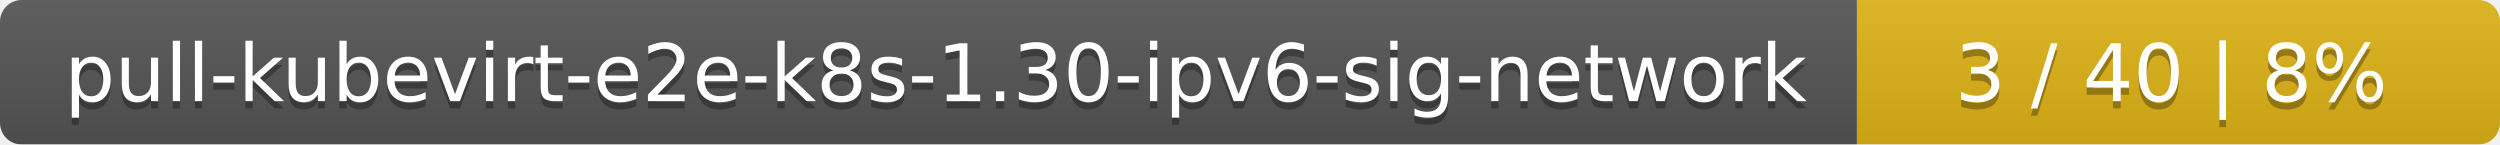
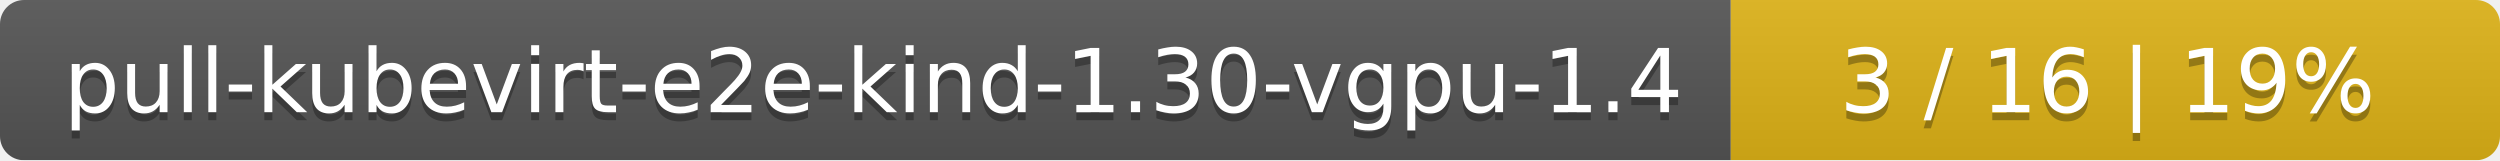
- <svg xmlns="http://www.w3.org/2000/svg" width="346" height="20">
+ <svg xmlns="http://www.w3.org/2000/svg" width="312" height="20">
  <linearGradient id="smooth" x2="0" y2="100%">
    <stop offset="0" stop-color="#bbb" stop-opacity=".1" />
    <stop offset="1" stop-opacity=".1" />
  </linearGradient>
  <mask id="round">
-     <rect width="346" height="20" rx="3" fill="#fff" />
+     <rect width="312" height="20" rx="3" fill="#fff" />
  </mask>
  <g mask="url(#round)">
-     <rect width="257" height="20" fill="#555" />
-     <rect x="257" width="89" height="20" fill="#dfb317" />
-     <rect width="346" height="20" fill="url(#smooth)" />
+     <rect width="216" height="20" fill="#555" />
+     <rect x="216" width="96" height="20" fill="#dfb317" />
+     <rect width="312" height="20" fill="url(#smooth)" />
  </g>
  <g fill="#fff" text-anchor="middle" font-family="DejaVu Sans,Verdana,Geneva,sans-serif" font-size="11">
-     <text x="129.5" y="15" fill="#010101" fill-opacity=".3">pull-kubevirt-e2e-k8s-1.30-ipv6-sig-network</text>
-     <text x="129.5" y="14">pull-kubevirt-e2e-k8s-1.30-ipv6-sig-network</text>
-     <text x="300.5" y="15" fill="#010101" fill-opacity=".3">3 / 40    |    8%</text>
-     <text x="300.5" y="14">3 / 40    |    8%</text>
+     <text x="109" y="15" fill="#010101" fill-opacity=".3">pull-kubevirt-e2e-kind-1.30-vgpu-1.4</text>
+     <text x="109" y="14">pull-kubevirt-e2e-kind-1.30-vgpu-1.4</text>
+     <text x="263" y="15" fill="#010101" fill-opacity=".3">3 / 16    |    19%</text>
+     <text x="263" y="14">3 / 16    |    19%</text>
  </g>
</svg>
